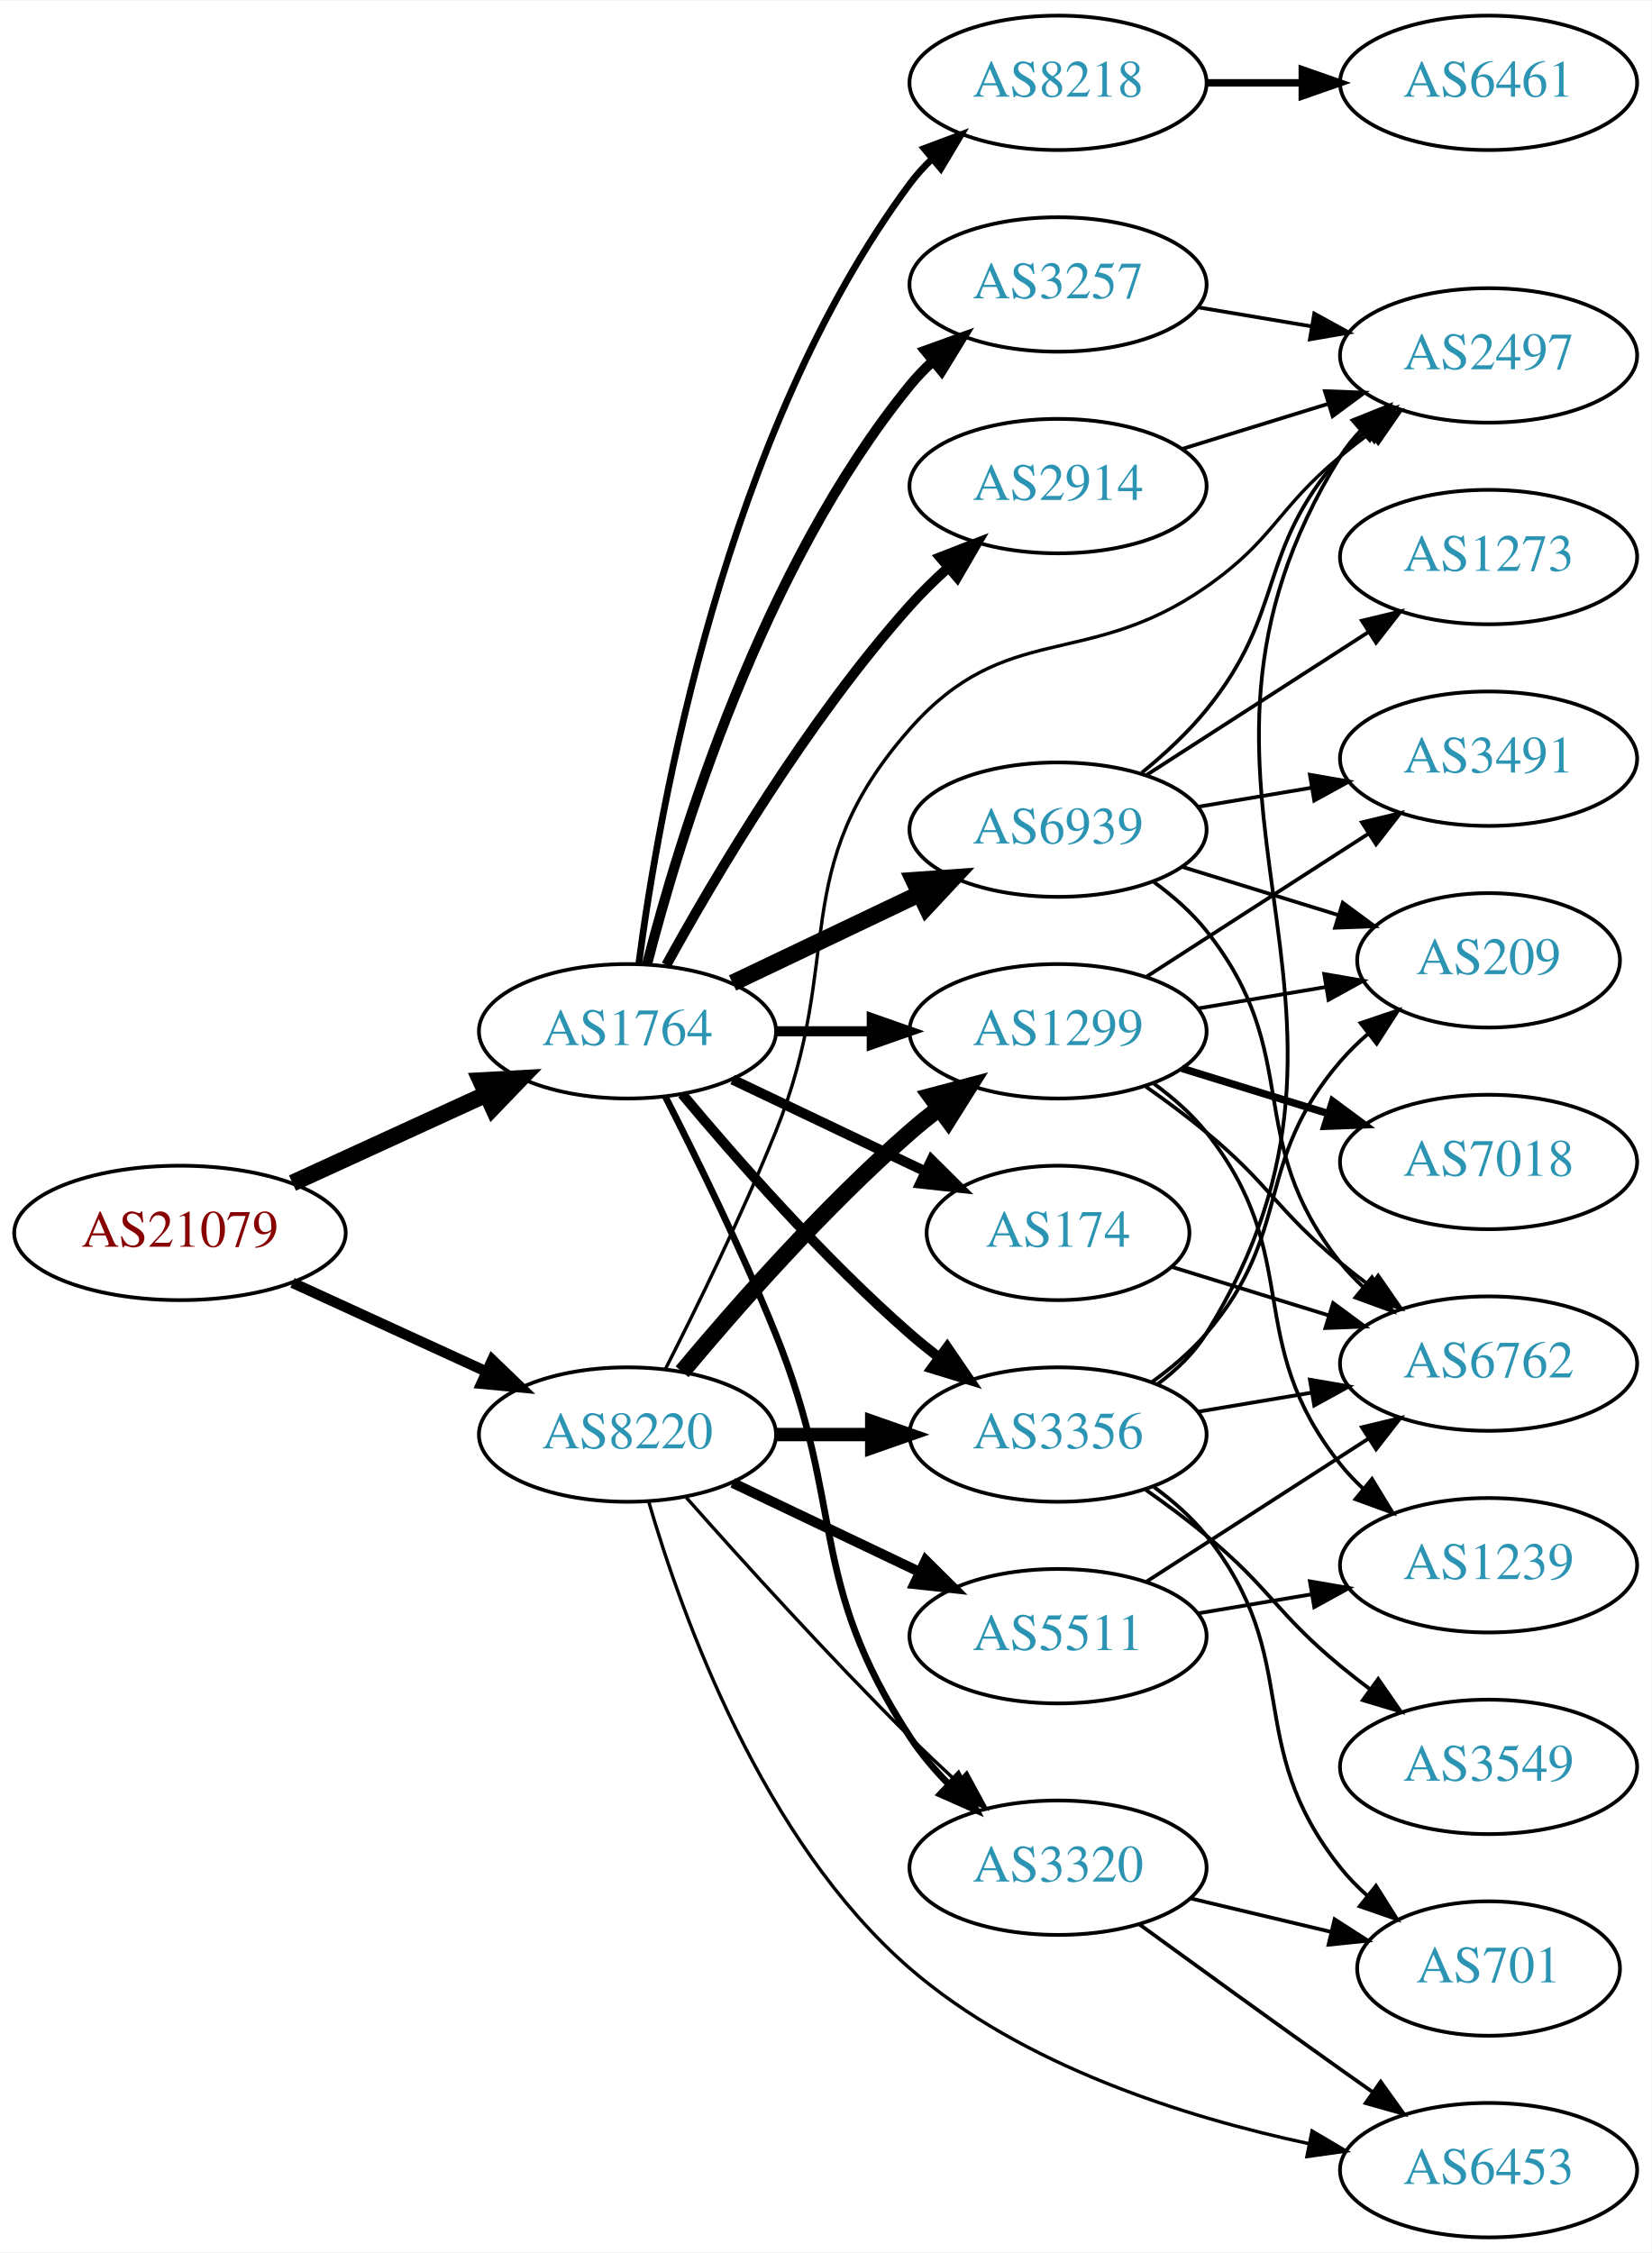
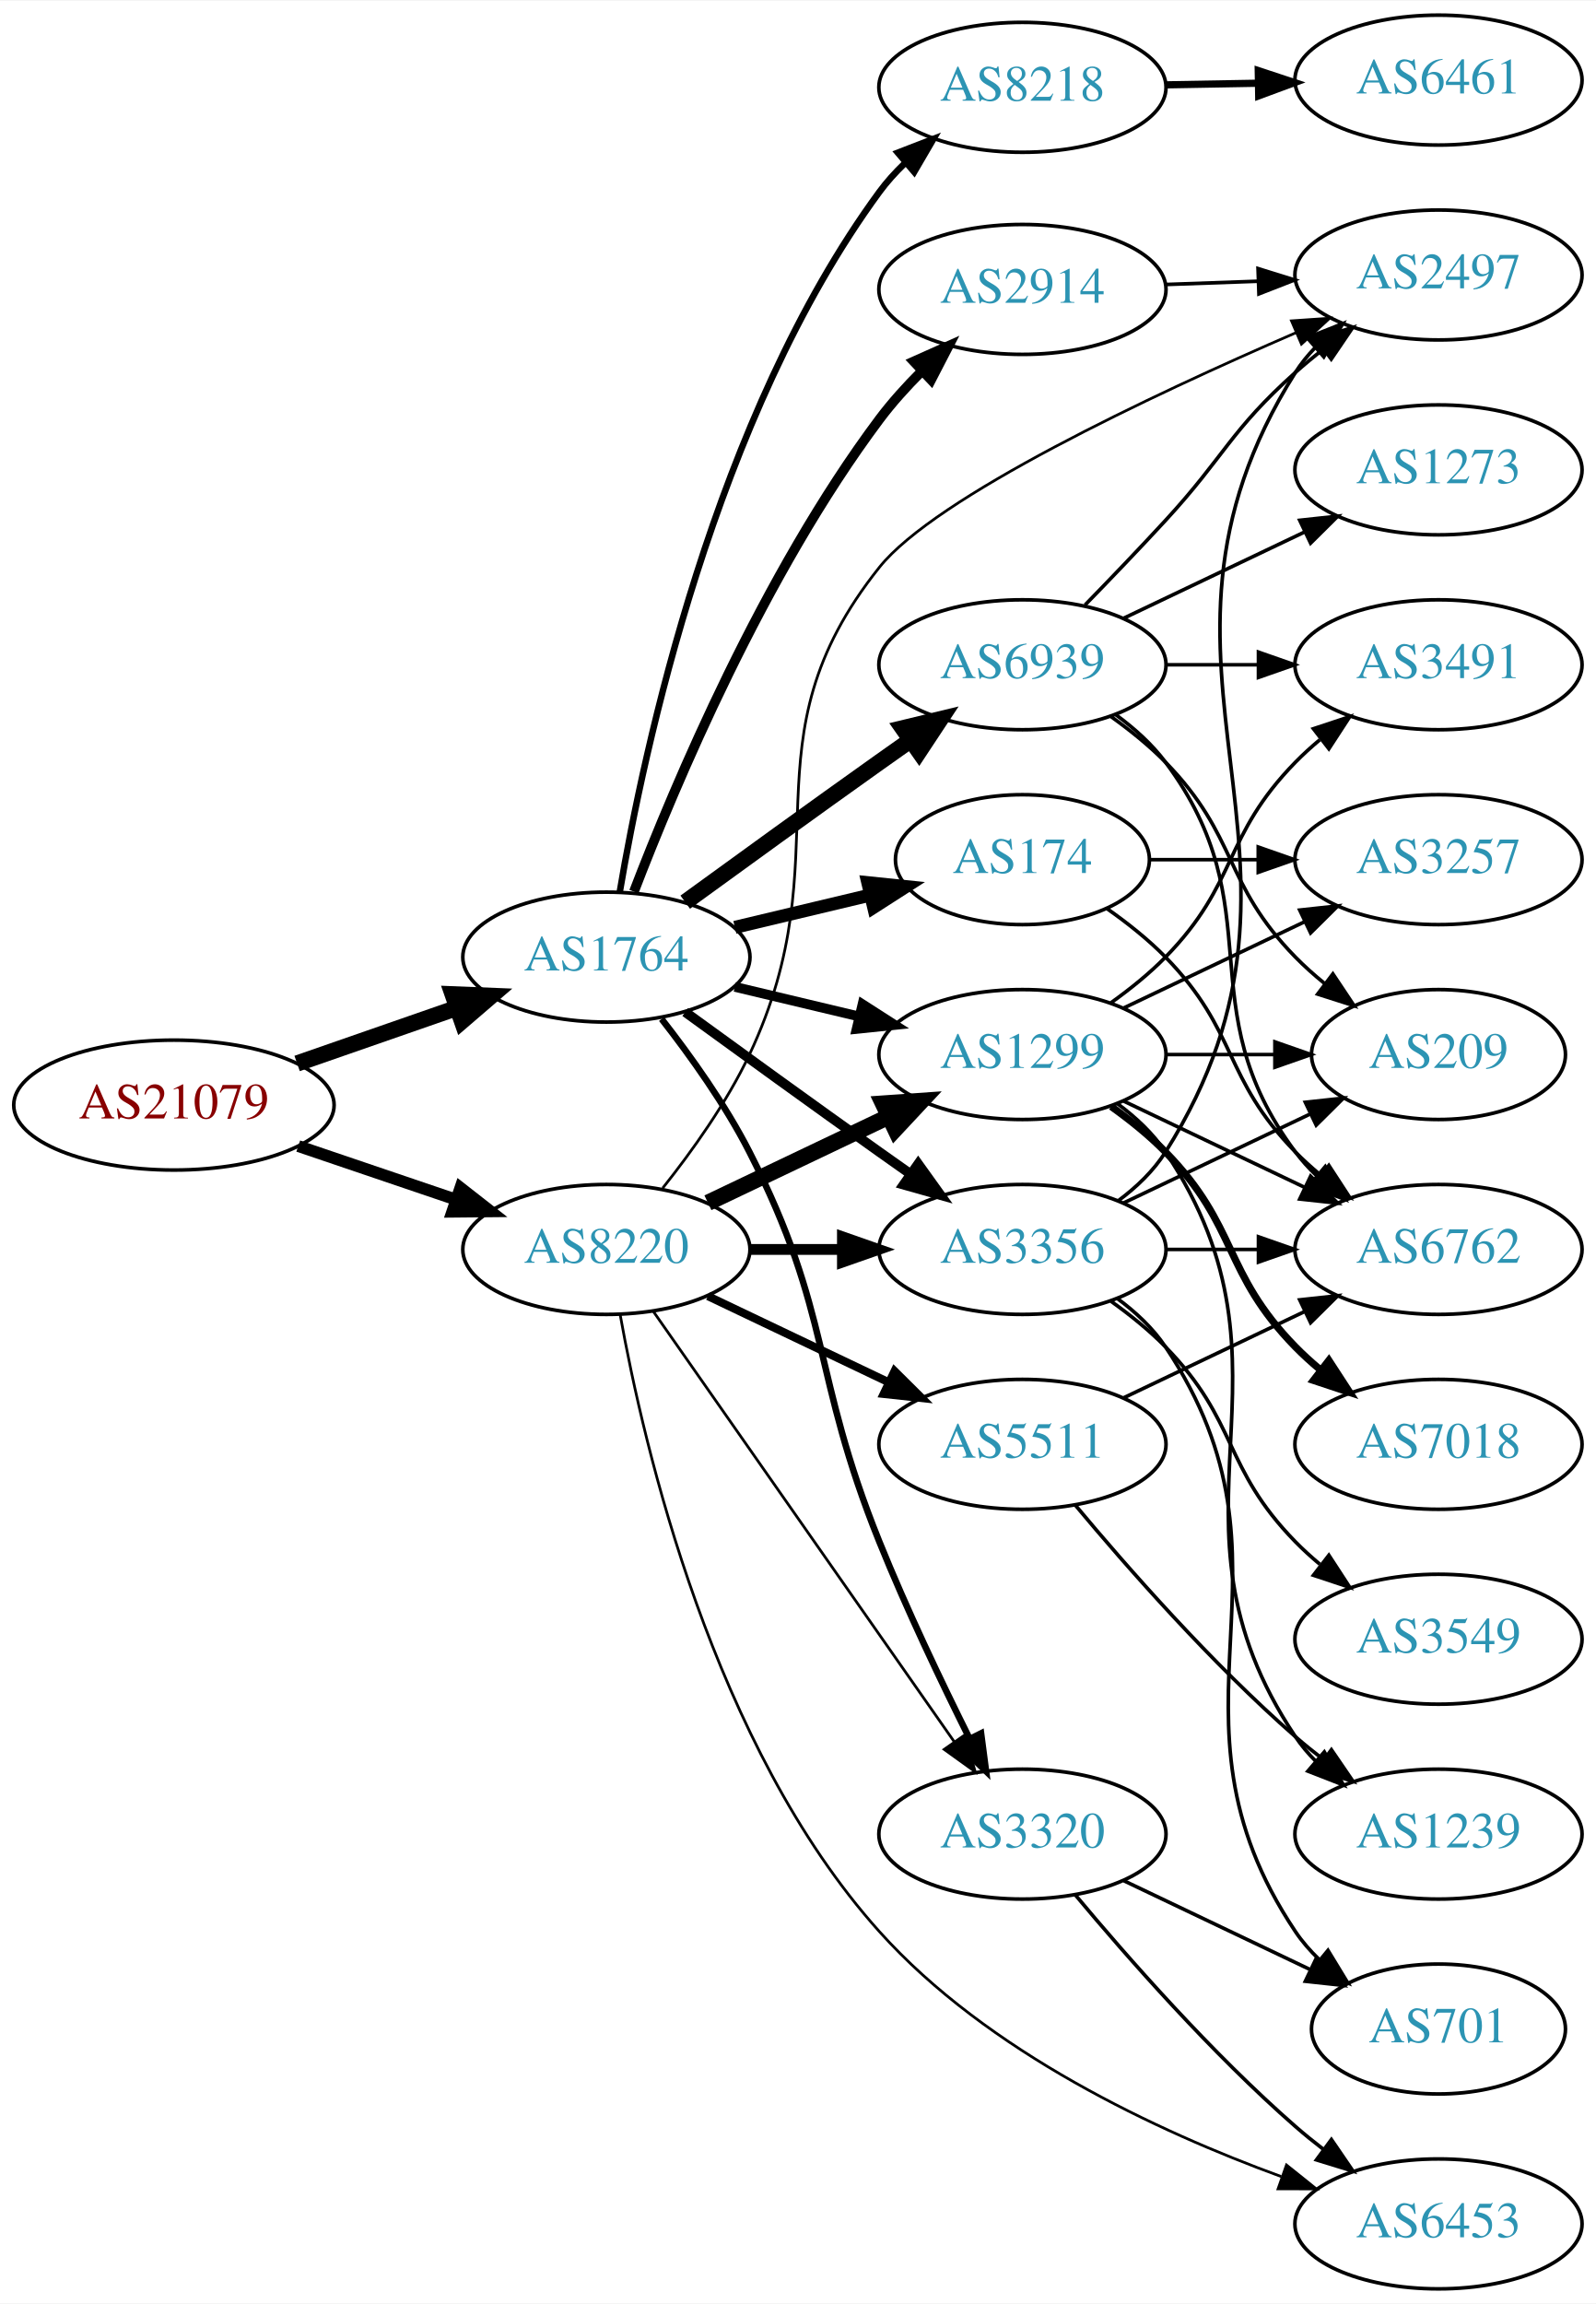
- <svg xmlns="http://www.w3.org/2000/svg" xmlns:xlink="http://www.w3.org/1999/xlink" width="442pt" height="603pt" viewBox="0.00 0.00 442.27 603.00">
-   <g id="graph0" class="graph" transform="scale(1 1) rotate(0) translate(4 599)">
-     <polygon fill="white" stroke="none" points="-4,4 -4,-599 438.271,-599 438.271,4 -4,4" />
+ <svg xmlns="http://www.w3.org/2000/svg" xmlns:xlink="http://www.w3.org/1999/xlink" width="442pt" height="638pt" viewBox="0.00 0.00 442.27 638.00">
+   <g id="graph0" class="graph" transform="scale(1 1) rotate(0) translate(4 634)">
+     <polygon fill="white" stroke="none" points="-4,4 -4,-634 438.271,-634 438.271,4 -4,4" />
    <g id="node1" class="node">
      <g id="a_node1">
        <a xlink:href="/asn/21079" xlink:title="AS21079 ~ Vienna, AT [AT]">
-           <ellipse fill="#ffffff" stroke="black" cx="44.196" cy="-269" rx="44.393" ry="18" />
-           <text text-anchor="middle" x="44.196" y="-265.3" font-family="Times,serif" font-size="14.00" fill="#880000">AS21079</text>
+           <ellipse fill="#ffffff" stroke="black" cx="44.196" cy="-328" rx="44.393" ry="18" />
+           <text text-anchor="middle" x="44.196" y="-324.3" font-family="Times,serif" font-size="14.00" fill="#880000">AS21079</text>
        </a>
      </g>
    </g>
    <g id="node2" class="node">
      <g id="a_node2">
        <a xlink:href="/asn/1764" xlink:title="AS1764 ~ NEXTLAYER-AS [AT]">
-           <ellipse fill="#ffffff" stroke="black" cx="164.039" cy="-323" rx="39.794" ry="18" />
-           <text text-anchor="middle" x="164.039" y="-319.3" font-family="Times,serif" font-size="14.00" fill="#2c94b3">AS1764</text>
+           <ellipse fill="#ffffff" stroke="black" cx="164.039" cy="-369" rx="39.794" ry="18" />
+           <text text-anchor="middle" x="164.039" y="-365.3" font-family="Times,serif" font-size="14.00" fill="#2c94b3">AS1764</text>
        </a>
      </g>
    </g>
    <g id="edge1" class="edge">
-       <path fill="none" stroke="black" stroke-width="4.5" d="M74.326,-282.348C89.937,-289.502 109.335,-298.391 126.007,-306.03" />
-       <polygon fill="black" stroke="black" stroke-width="4.5" points="124.727,-309.775 135.459,-310.362 128.008,-302.616 124.727,-309.775" />
+       <path fill="none" stroke="black" stroke-width="4.5" d="M78.335,-339.53C92.053,-344.302 108.092,-349.883 122.502,-354.896" />
+       <polygon fill="black" stroke="black" stroke-width="4.5" points="121.43,-358.692 132.168,-358.26 124.018,-351.255 121.43,-358.692" />
    </g>
    <g id="node3" class="node">
      <g id="a_node3">
        <a xlink:href="/asn/8220" xlink:title="AS8220 ~ COLT [GB]">
-           <ellipse fill="#ffffff" stroke="black" cx="164.039" cy="-215" rx="39.794" ry="18" />
-           <text text-anchor="middle" x="164.039" y="-211.3" font-family="Times,serif" font-size="14.00" fill="#2c94b3">AS8220</text>
+           <ellipse fill="#ffffff" stroke="black" cx="164.039" cy="-288" rx="39.794" ry="18" />
+           <text text-anchor="middle" x="164.039" y="-284.3" font-family="Times,serif" font-size="14.00" fill="#2c94b3">AS8220</text>
        </a>
      </g>
    </g>
    <g id="edge2" class="edge">
-       <path fill="none" stroke="black" stroke-width="2.812" d="M74.326,-255.652C89.937,-248.498 109.335,-239.609 126.007,-231.97" />
-       <polygon fill="black" stroke="black" stroke-width="2.812" points="127.826,-234.986 135.459,-227.638 124.91,-228.622 127.826,-234.986" />
+       <path fill="none" stroke="black" stroke-width="3.273" d="M78.65,-316.645C92.251,-312.028 108.093,-306.651 122.354,-301.81" />
+       <polygon fill="black" stroke="black" stroke-width="3.273" points="123.583,-305.089 131.928,-298.56 121.333,-298.46 123.583,-305.089" />
    </g>
    <g id="node4" class="node">
      <g id="a_node4">
-         <a xlink:href="/asn/2914" xlink:title="AS2914 ~ NTT America, Inc. [US]">
-           <ellipse fill="#ffffff" stroke="black" cx="279.332" cy="-469" rx="39.794" ry="18" />
-           <text text-anchor="middle" x="279.332" y="-465.3" font-family="Times,serif" font-size="14.00" fill="#2c94b3">AS2914</text>
+         <a xlink:href="/asn/8218" xlink:title="AS8218 ~ legacy Neotelecoms [FR]">
+           <ellipse fill="#ffffff" stroke="black" cx="279.332" cy="-610" rx="39.794" ry="18" />
+           <text text-anchor="middle" x="279.332" y="-606.3" font-family="Times,serif" font-size="14.00" fill="#2c94b3">AS8218</text>
        </a>
      </g>
    </g>
    <g id="edge3" class="edge">
-       <path fill="none" stroke="black" stroke-width="2.7" d="M174.442,-340.747C187.342,-364.196 212.093,-406.135 239.685,-437 242.773,-440.454 246.246,-443.854 249.811,-447.074" />
-       <polygon fill="black" stroke="black" stroke-width="2.7" points="247.775,-449.938 257.647,-453.784 252.328,-444.621 247.775,-449.938" />
+       <path fill="none" stroke="black" stroke-width="1.8" d="M167.761,-387.121C174.327,-425.95 193.993,-518.699 239.685,-581 241.719,-583.773 244.093,-586.402 246.645,-588.862" />
+       <polygon fill="black" stroke="black" stroke-width="1.8" points="244.797,-591.885 254.678,-595.707 249.337,-586.557 244.797,-591.885" />
    </g>
    <g id="node5" class="node">
      <g id="a_node5">
-         <a xlink:href="/asn/3257" xlink:title="AS3257 ~ GTT [DE]">
-           <ellipse fill="#ffffff" stroke="black" cx="279.332" cy="-523" rx="39.794" ry="18" />
-           <text text-anchor="middle" x="279.332" y="-519.3" font-family="Times,serif" font-size="14.00" fill="#2c94b3">AS3257</text>
+         <a xlink:href="/asn/2914" xlink:title="AS2914 ~ NTT America, Inc. [US]">
+           <ellipse fill="#ffffff" stroke="black" cx="279.332" cy="-554" rx="39.794" ry="18" />
+           <text text-anchor="middle" x="279.332" y="-550.3" font-family="Times,serif" font-size="14.00" fill="#2c94b3">AS2914</text>
        </a>
      </g>
    </g>
    <g id="edge4" class="edge">
-       <path fill="none" stroke="black" stroke-width="2.7" d="M169.259,-340.905C177.849,-374.352 199.99,-447.329 239.685,-496 241.528,-498.26 243.606,-500.413 245.819,-502.446" />
-       <polygon fill="black" stroke="black" stroke-width="2.7" points="243.748,-505.274 253.712,-508.875 248.169,-499.846 243.748,-505.274" />
+       <path fill="none" stroke="black" stroke-width="2.7" d="M171.677,-387.138C182.909,-416.42 207.607,-475.152 239.685,-518 243.12,-522.588 247.181,-527.081 251.358,-531.253" />
+       <polygon fill="black" stroke="black" stroke-width="2.7" points="249.217,-534.045 258.891,-538.365 254.022,-528.955 249.217,-534.045" />
    </g>
    <g id="node6" class="node">
      <g id="a_node6">
        <a xlink:href="/asn/174" xlink:title="AS174 ~ Cogent Communications [US]">
-           <ellipse fill="#ffffff" stroke="black" cx="279.332" cy="-269" rx="35.194" ry="18" />
-           <text text-anchor="middle" x="279.332" y="-265.3" font-family="Times,serif" font-size="14.00" fill="#2c94b3">AS174</text>
+           <ellipse fill="#ffffff" stroke="black" cx="279.332" cy="-396" rx="35.194" ry="18" />
+           <text text-anchor="middle" x="279.332" y="-392.3" font-family="Times,serif" font-size="14.00" fill="#2c94b3">AS174</text>
        </a>
      </g>
    </g>
    <g id="edge5" class="edge">
-       <path fill="none" stroke="black" stroke-width="2.7" d="M192.175,-310.066C207.607,-302.71 227.092,-293.423 243.628,-285.541" />
-       <polygon fill="black" stroke="black" stroke-width="2.7" points="245.448,-288.551 252.969,-281.089 242.436,-282.232 245.448,-288.551" />
+       <path fill="none" stroke="black" stroke-width="3.6" d="M199.646,-377.248C211.44,-380.058 224.745,-383.229 237.013,-386.153" />
+       <polygon fill="black" stroke="black" stroke-width="3.6" points="236.479,-389.624 247.018,-388.537 238.101,-382.814 236.479,-389.624" />
    </g>
    <g id="node7" class="node">
      <g id="a_node7">
-         <a xlink:href="/asn/8218" xlink:title="AS8218 ~ legacy Neotelecoms [FR]">
-           <ellipse fill="#ffffff" stroke="black" cx="279.332" cy="-577" rx="39.794" ry="18" />
-           <text text-anchor="middle" x="279.332" y="-573.3" font-family="Times,serif" font-size="14.00" fill="#2c94b3">AS8218</text>
+         <a xlink:href="/asn/1299" xlink:title="AS1299 ~ Telia Carrier [EU]">
+           <ellipse fill="#ffffff" stroke="black" cx="279.332" cy="-342" rx="39.794" ry="18" />
+           <text text-anchor="middle" x="279.332" y="-338.3" font-family="Times,serif" font-size="14.00" fill="#2c94b3">AS1299</text>
        </a>
      </g>
    </g>
    <g id="edge6" class="edge">
-       <path fill="none" stroke="black" stroke-width="1.8" d="M167.045,-340.97C172.377,-381.814 190.055,-483.25 239.685,-550 241.425,-552.34 243.429,-554.551 245.59,-556.625" />
-       <polygon fill="black" stroke="black" stroke-width="1.8" points="243.465,-559.411 253.386,-563.13 247.95,-554.036 243.465,-559.411" />
+       <path fill="none" stroke="black" stroke-width="2.7" d="M199.646,-360.752C210.517,-358.162 222.671,-355.265 234.114,-352.538" />
+       <polygon fill="black" stroke="black" stroke-width="2.7" points="235.02,-355.92 243.936,-350.197 233.397,-349.111 235.02,-355.92" />
    </g>
    <g id="node8" class="node">
      <g id="a_node8">
-         <a xlink:href="/asn/3356" xlink:title="AS3356 ~ Level 3 Parent, LLC [US]">
-           <ellipse fill="#ffffff" stroke="black" cx="279.332" cy="-215" rx="39.794" ry="18" />
-           <text text-anchor="middle" x="279.332" y="-211.3" font-family="Times,serif" font-size="14.00" fill="#2c94b3">AS3356</text>
+         <a xlink:href="/asn/6939" xlink:title="AS6939 ~ Hurricane Electric LLC [US]">
+           <ellipse fill="#ffffff" stroke="black" cx="279.332" cy="-450" rx="39.794" ry="18" />
+           <text text-anchor="middle" x="279.332" y="-446.3" font-family="Times,serif" font-size="14.00" fill="#2c94b3">AS6939</text>
        </a>
      </g>
    </g>
    <g id="edge7" class="edge">
-       <path fill="none" stroke="black" stroke-width="2.7" d="M178.669,-306.183C192.951,-289.071 216.498,-262.255 239.685,-242 242.151,-239.846 244.789,-237.706 247.487,-235.628" />
-       <polygon fill="black" stroke="black" stroke-width="2.7" points="249.66,-238.375 255.641,-229.63 245.512,-232.736 249.66,-238.375" />
+       <path fill="none" stroke="black" stroke-width="4.5" d="M185.887,-384.222C200.821,-395.091 221.435,-410.025 239.685,-423 242.506,-425.005 245.449,-427.085 248.397,-429.159" />
+       <polygon fill="black" stroke="black" stroke-width="4.5" points="246.173,-432.409 256.621,-434.926 250.694,-425.961 246.173,-432.409" />
    </g>
    <g id="node9" class="node">
      <g id="a_node9">
-         <a xlink:href="/asn/3320" xlink:title="AS3320 ~ DTAG [DE]">
-           <ellipse fill="#ffffff" stroke="black" cx="279.332" cy="-99" rx="39.794" ry="18" />
-           <text text-anchor="middle" x="279.332" y="-95.3" font-family="Times,serif" font-size="14.00" fill="#2c94b3">AS3320</text>
+         <a xlink:href="/asn/3356" xlink:title="AS3356 ~ Level 3 Parent, LLC [US]">
+           <ellipse fill="#ffffff" stroke="black" cx="279.332" cy="-288" rx="39.794" ry="18" />
+           <text text-anchor="middle" x="279.332" y="-284.3" font-family="Times,serif" font-size="14.00" fill="#2c94b3">AS3356</text>
        </a>
      </g>
    </g>
    <g id="edge8" class="edge">
-       <path fill="none" stroke="black" stroke-width="1.8" d="M174.119,-305.583C182.388,-289.366 194.65,-264.397 203.685,-242 222.615,-195.078 212.029,-176.369 239.685,-134 242.58,-129.566 246.169,-125.33 249.985,-121.434" />
-       <polygon fill="black" stroke="black" stroke-width="1.8" points="252.585,-123.795 257.48,-114.398 247.794,-118.692 252.585,-123.795" />
+       <path fill="none" stroke="black" stroke-width="2.7" d="M185.887,-353.778C200.821,-342.909 221.435,-327.975 239.685,-315 242.506,-312.995 245.449,-310.915 248.397,-308.841" />
+       <polygon fill="black" stroke="black" stroke-width="2.7" points="250.443,-311.681 256.621,-303.074 246.424,-305.95 250.443,-311.681" />
    </g>
    <g id="node10" class="node">
      <g id="a_node10">
-         <a xlink:href="/asn/1299" xlink:title="AS1299 ~ Telia Carrier [EU]">
-           <ellipse fill="#ffffff" stroke="black" cx="279.332" cy="-323" rx="39.794" ry="18" />
-           <text text-anchor="middle" x="279.332" y="-319.3" font-family="Times,serif" font-size="14.00" fill="#2c94b3">AS1299</text>
+         <a xlink:href="/asn/3320" xlink:title="AS3320 ~ DTAG [DE]">
+           <ellipse fill="#ffffff" stroke="black" cx="279.332" cy="-126" rx="39.794" ry="18" />
+           <text text-anchor="middle" x="279.332" y="-122.3" font-family="Times,serif" font-size="14.00" fill="#2c94b3">AS3320</text>
        </a>
      </g>
    </g>
    <g id="edge9" class="edge">
-       <path fill="none" stroke="black" stroke-width="2.7" d="M203.711,-323C211.914,-323 220.678,-323 229.21,-323" />
-       <polygon fill="black" stroke="black" stroke-width="2.7" points="229.449,-326.5 239.449,-323 229.449,-319.5 229.449,-326.5" />
-     </g>
-     <g id="node11" class="node">
-       <g id="a_node11">
-         <a xlink:href="/asn/6939" xlink:title="AS6939 ~ Hurricane Electric LLC [US]">
-           <ellipse fill="#ffffff" stroke="black" cx="279.332" cy="-377" rx="39.794" ry="18" />
-           <text text-anchor="middle" x="279.332" y="-373.3" font-family="Times,serif" font-size="14.00" fill="#2c94b3">AS6939</text>
-         </a>
-       </g>
-     </g>
-     <g id="edge10" class="edge">
-       <path fill="none" stroke="black" stroke-width="4.5" d="M192.175,-335.934C207.169,-343.081 225.99,-352.052 242.213,-359.785" />
-       <polygon fill="black" stroke="black" stroke-width="4.5" points="240.695,-363.423 251.417,-364.171 244.084,-356.314 240.695,-363.423" />
+       <path fill="none" stroke="black" stroke-width="1.8" d="M179.335,-351.86C187.321,-341.647 196.983,-328.147 203.685,-315 226.665,-269.923 220.755,-253.922 239.685,-207 247.168,-188.453 256.863,-168.141 264.67,-152.497" />
+       <polygon fill="black" stroke="black" stroke-width="1.8" points="267.872,-153.922 269.251,-143.417 261.622,-150.769 267.872,-153.922" />
+     </g>
+     <g id="edge12" class="edge">
+       <path fill="none" stroke="black" stroke-width="4.5" d="M192.175,-300.934C207.169,-308.081 225.99,-317.052 242.213,-324.785" />
+       <polygon fill="black" stroke="black" stroke-width="4.5" points="240.695,-328.423 251.417,-329.171 244.084,-321.314 240.695,-328.423" />
+     </g>
+     <g id="edge14" class="edge">
+       <path fill="none" stroke="black" stroke-width="3" d="M203.711,-288C211.914,-288 220.678,-288 229.21,-288" />
+       <polygon fill="black" stroke="black" stroke-width="3" points="229.449,-291.5 239.449,-288 229.449,-284.5 229.449,-291.5" />
+     </g>
+     <g id="edge11" class="edge">
+       <path fill="none" stroke="black" stroke-width="0.75" d="M176.949,-270.969C196.871,-242.483 237.06,-185.015 260.41,-151.626" />
+       <polygon fill="black" stroke="black" stroke-width="0.75" points="263.377,-153.491 266.24,-143.29 257.641,-149.479 263.377,-153.491" />
+     </g>
+     <g id="node12" class="node">
+       <g id="a_node12">
+         <a xlink:href="/asn/5511" xlink:title="AS5511 ~ Orange S.A. [FR]">
+           <ellipse fill="#ffffff" stroke="black" cx="279.332" cy="-234" rx="39.794" ry="18" />
+           <text text-anchor="middle" x="279.332" y="-230.3" font-family="Times,serif" font-size="14.00" fill="#2c94b3">AS5511</text>
+         </a>
+       </g>
    </g>
    <g id="edge13" class="edge">
-       <path fill="none" stroke="black" stroke-width="3.6" d="M203.711,-215C211.914,-215 220.678,-215 229.21,-215" />
-       <polygon fill="black" stroke="black" stroke-width="3.6" points="229.449,-218.5 239.449,-215 229.449,-211.5 229.449,-218.5" />
-     </g>
-     <g id="edge17" class="edge">
-       <path fill="none" stroke="black" stroke-width="0.9" d="M179.768,-198.145C194.526,-181.469 218.092,-155.407 239.685,-134 243.703,-130.017 248.062,-125.893 252.357,-121.933" />
-       <polygon fill="black" stroke="black" stroke-width="0.9" points="254.884,-124.367 259.93,-115.051 250.176,-119.186 254.884,-124.367" />
-     </g>
-     <g id="edge12" class="edge">
-       <path fill="none" stroke="black" stroke-width="4.5" d="M178.669,-231.817C192.951,-248.929 216.498,-275.745 239.685,-296 242.151,-298.154 244.789,-300.294 247.487,-302.372" />
-       <polygon fill="black" stroke="black" stroke-width="4.5" points="245.252,-305.616 255.641,-308.37 249.919,-299.273 245.252,-305.616" />
+       <path fill="none" stroke="black" stroke-width="2.25" d="M192.175,-275.066C207.169,-267.919 225.99,-258.948 242.213,-251.215" />
+       <polygon fill="black" stroke="black" stroke-width="2.25" points="243.895,-254.291 251.417,-246.829 240.884,-247.972 243.895,-254.291" />
    </g>
    <g id="node13" class="node">
      <g id="a_node13">
-         <a xlink:href="/asn/5511" xlink:title="AS5511 ~ Orange S.A. [FR]">
-           <ellipse fill="#ffffff" stroke="black" cx="279.332" cy="-161" rx="39.794" ry="18" />
-           <text text-anchor="middle" x="279.332" y="-157.3" font-family="Times,serif" font-size="14.00" fill="#2c94b3">AS5511</text>
-         </a>
-       </g>
-     </g>
-     <g id="edge14" class="edge">
-       <path fill="none" stroke="black" stroke-width="2.7" d="M192.175,-202.066C207.169,-194.919 225.99,-185.948 242.213,-178.215" />
-       <polygon fill="black" stroke="black" stroke-width="2.7" points="243.895,-181.291 251.417,-173.829 240.884,-174.972 243.895,-181.291" />
+         <a xlink:href="/asn/6453" xlink:title="AS6453 ~ TATA COMMUNICATIONS (AMERICA) INC [US]">
+           <ellipse fill="#ffffff" stroke="black" cx="394.625" cy="-18" rx="39.794" ry="18" />
+           <text text-anchor="middle" x="394.625" y="-14.3" font-family="Times,serif" font-size="14.00" fill="#2c94b3">AS6453</text>
+         </a>
+       </g>
+     </g>
+     <g id="edge15" class="edge">
+       <path fill="none" stroke="black" stroke-width="0.75" d="M167.858,-269.923C174.381,-233.488 193.625,-150.336 239.685,-99 269.697,-65.55 316.834,-43.619 351.045,-31.117" />
+       <polygon fill="black" stroke="black" stroke-width="0.75" points="352.503,-34.315 360.77,-27.689 350.175,-27.713 352.503,-34.315" />
    </g>
    <g id="node14" class="node">
      <g id="a_node14">
        <a xlink:href="/asn/2497" xlink:title="AS2497 ~ Internet Initiative Japan Inc. [JP]">
-           <ellipse fill="#ffffff" stroke="black" cx="394.625" cy="-504" rx="39.794" ry="18" />
-           <text text-anchor="middle" x="394.625" y="-500.3" font-family="Times,serif" font-size="14.00" fill="#2c94b3">AS2497</text>
-         </a>
-       </g>
-     </g>
-     <g id="edge15" class="edge">
-       <path fill="none" stroke="black" stroke-width="0.9" d="M174.119,-232.417C182.388,-248.634 194.65,-273.603 203.685,-296 222.615,-342.922 206.215,-366.056 239.685,-404 265.536,-433.307 286.927,-419.641 318.978,-442 337.28,-454.767 337.775,-462.786 354.978,-477 357.502,-479.085 360.181,-481.178 362.904,-483.225" />
-       <polygon fill="black" stroke="black" stroke-width="0.9" points="360.951,-486.132 371.099,-489.176 365.064,-480.468 360.951,-486.132" />
+           <ellipse fill="#ffffff" stroke="black" cx="394.625" cy="-558" rx="39.794" ry="18" />
+           <text text-anchor="middle" x="394.625" y="-554.3" font-family="Times,serif" font-size="14.00" fill="#2c94b3">AS2497</text>
+         </a>
+       </g>
+     </g>
+     <g id="edge16" class="edge">
+       <path fill="none" stroke="black" stroke-width="0.75" d="M179.639,-304.991C187.726,-315.155 197.388,-328.655 203.685,-342 230.184,-398.159 200.953,-428.463 239.685,-477 255.249,-496.504 314.864,-524.58 355.174,-542.033" />
+       <polygon fill="black" stroke="black" stroke-width="0.75" points="353.894,-545.293 364.464,-546.017 356.653,-538.859 353.894,-545.293" />
+     </g>
+     <g id="node11" class="node">
+       <g id="a_node11">
+         <a xlink:href="/asn/6461" xlink:title="AS6461 ~ Zayo Bandwidth [US]">
+           <ellipse fill="#ffffff" stroke="black" cx="394.625" cy="-612" rx="39.794" ry="18" />
+           <text text-anchor="middle" x="394.625" y="-608.3" font-family="Times,serif" font-size="14.00" fill="#2c94b3">AS6461</text>
+         </a>
+       </g>
+     </g>
+     <g id="edge10" class="edge">
+       <path fill="none" stroke="black" stroke-width="2" d="M319.004,-610.683C327.207,-610.828 335.971,-610.982 344.503,-611.133" />
+       <polygon fill="black" stroke="black" stroke-width="2" points="344.682,-614.636 354.742,-611.314 344.805,-607.638 344.682,-614.636" />
+     </g>
+     <g id="edge37" class="edge">
+       <path fill="none" stroke="black" d="M319.004,-555.365C327.207,-555.655 335.971,-555.964 344.503,-556.266" />
+       <polygon fill="black" stroke="black" points="344.625,-559.772 354.742,-556.627 344.872,-552.776 344.625,-559.772" />
    </g>
    <g id="node15" class="node">
      <g id="a_node15">
-         <a xlink:href="/asn/6453" xlink:title="AS6453 ~ TATA COMMUNICATIONS (AMERICA) INC [US]">
-           <ellipse fill="#ffffff" stroke="black" cx="394.625" cy="-18" rx="39.794" ry="18" />
-           <text text-anchor="middle" x="394.625" y="-14.3" font-family="Times,serif" font-size="14.00" fill="#2c94b3">AS6453</text>
-         </a>
-       </g>
-     </g>
-     <g id="edge16" class="edge">
-       <path fill="none" stroke="black" stroke-width="0.9" d="M169.755,-196.905C178.511,-166.78 200.091,-106.277 239.685,-72 269.861,-45.877 313.462,-32.151 346.564,-25.089" />
-       <polygon fill="black" stroke="black" stroke-width="0.9" points="347.355,-28.5 356.473,-23.105 345.98,-21.637 347.355,-28.5" />
-     </g>
-     <g id="edge30" class="edge">
-       <path fill="none" stroke="black" d="M312.494,-478.936C324.692,-482.705 338.767,-487.053 351.732,-491.058" />
-       <polygon fill="black" stroke="black" points="350.794,-494.431 361.382,-494.039 352.861,-487.743 350.794,-494.431" />
-     </g>
-     <g id="edge33" class="edge">
-       <path fill="none" stroke="black" d="M316.802,-516.884C326.505,-515.256 337.116,-513.477 347.271,-511.774" />
-       <polygon fill="black" stroke="black" points="347.939,-515.211 357.223,-510.105 346.781,-508.307 347.939,-515.211" />
+         <a xlink:href="/asn/3257" xlink:title="AS3257 ~ GTT [DE]">
+           <ellipse fill="#ffffff" stroke="black" cx="394.625" cy="-396" rx="39.794" ry="18" />
+           <text text-anchor="middle" x="394.625" y="-392.3" font-family="Times,serif" font-size="14.00" fill="#2c94b3">AS3257</text>
+         </a>
+       </g>
+     </g>
+     <g id="edge36" class="edge">
+       <path fill="none" stroke="black" d="M314.631,-396C324.008,-396 334.358,-396 344.393,-396" />
+       <polygon fill="black" stroke="black" points="344.681,-399.5 354.681,-396 344.681,-392.5 344.681,-399.5" />
    </g>
    <g id="node16" class="node">
      <g id="a_node16">
        <a xlink:href="/asn/6762" xlink:title="AS6762 ~ TELECOM ITALIA SPARKLE S.p.A. [IT]">
-           <ellipse fill="#ffffff" stroke="black" cx="394.625" cy="-234" rx="39.794" ry="18" />
-           <text text-anchor="middle" x="394.625" y="-230.3" font-family="Times,serif" font-size="14.00" fill="#2c94b3">AS6762</text>
-         </a>
-       </g>
-     </g>
-     <g id="edge39" class="edge">
-       <path fill="none" stroke="black" d="M309.802,-259.896C322.57,-255.951 337.751,-251.261 351.663,-246.963" />
-       <polygon fill="black" stroke="black" points="352.994,-250.215 361.516,-243.92 350.928,-243.527 352.994,-250.215" />
-     </g>
-     <g id="node12" class="node">
-       <g id="a_node12">
-         <a xlink:href="/asn/6461" xlink:title="AS6461 ~ Zayo Bandwidth [US]">
-           <ellipse fill="#ffffff" stroke="black" cx="394.625" cy="-577" rx="39.794" ry="18" />
-           <text text-anchor="middle" x="394.625" y="-573.3" font-family="Times,serif" font-size="14.00" fill="#2c94b3">AS6461</text>
-         </a>
-       </g>
-     </g>
-     <g id="edge11" class="edge">
-       <path fill="none" stroke="black" stroke-width="2" d="M319.004,-577C327.207,-577 335.971,-577 344.503,-577" />
-       <polygon fill="black" stroke="black" stroke-width="2" points="344.742,-580.5 354.742,-577 344.742,-573.5 344.742,-580.5" />
-     </g>
-     <g id="edge22" class="edge">
-       <path fill="none" stroke="black" d="M305.909,-228.44C310.951,-232.193 315.692,-236.718 318.978,-242 374.791,-331.719 299.165,-387.281 354.978,-477 356.518,-479.476 358.378,-481.785 360.439,-483.927" />
-       <polygon fill="black" stroke="black" points="358.209,-486.627 368.047,-490.56 362.809,-481.35 358.209,-486.627" />
+           <ellipse fill="#ffffff" stroke="black" cx="394.625" cy="-288" rx="39.794" ry="18" />
+           <text text-anchor="middle" x="394.625" y="-284.3" font-family="Times,serif" font-size="14.00" fill="#2c94b3">AS6762</text>
+         </a>
+       </g>
+     </g>
+     <g id="edge35" class="edge">
+       <path fill="none" stroke="black" d="M302.714,-382.468C308.356,-378.51 314.17,-373.914 318.978,-369 339.151,-348.383 334.806,-335.617 354.978,-315 357.071,-312.861 359.354,-310.782 361.731,-308.79" />
+       <polygon fill="black" stroke="black" points="364.249,-311.268 370.031,-302.389 359.974,-305.725 364.249,-311.268" />
+     </g>
+     <g id="edge17" class="edge">
+       <path fill="none" stroke="black" d="M307.468,-354.934C322.462,-362.081 341.283,-371.052 357.506,-378.785" />
+       <polygon fill="black" stroke="black" points="356.177,-382.028 366.71,-383.171 359.188,-375.709 356.177,-382.028" />
    </g>
    <g id="edge18" class="edge">
-       <path fill="none" stroke="black" d="M316.802,-221.116C326.505,-222.744 337.116,-224.523 347.271,-226.226" />
-       <polygon fill="black" stroke="black" points="346.781,-229.693 357.223,-227.895 347.939,-222.789 346.781,-229.693" />
+       <path fill="none" stroke="black" d="M307.468,-329.066C322.462,-321.919 341.283,-312.948 357.506,-305.215" />
+       <polygon fill="black" stroke="black" points="359.188,-308.291 366.71,-300.829 356.177,-301.972 359.188,-308.291" />
    </g>
    <g id="node17" class="node">
      <g id="a_node17">
+         <a xlink:href="/asn/1239" xlink:title="AS1239 ~ Sprint [US]">
+           <ellipse fill="#ffffff" stroke="black" cx="394.625" cy="-126" rx="39.794" ry="18" />
+           <text text-anchor="middle" x="394.625" y="-122.3" font-family="Times,serif" font-size="14.00" fill="#2c94b3">AS1239</text>
+         </a>
+       </g>
+     </g>
+     <g id="edge19" class="edge">
+       <path fill="none" stroke="black" d="M305.651,-328.393C310.707,-324.649 315.518,-320.169 318.978,-315 360.003,-253.706 313.954,-214.294 354.978,-153 356.6,-150.577 358.519,-148.305 360.621,-146.19" />
+       <polygon fill="black" stroke="black" points="362.988,-148.771 368.306,-139.607 358.434,-143.454 362.988,-148.771" />
+     </g>
+     <g id="node18" class="node">
+       <g id="a_node18">
+         <a xlink:href="/asn/7018" xlink:title="AS7018 ~ AT&amp;T Services, Inc. [US]">
+           <ellipse fill="#ffffff" stroke="black" cx="394.625" cy="-234" rx="39.794" ry="18" />
+           <text text-anchor="middle" x="394.625" y="-230.3" font-family="Times,serif" font-size="14.00" fill="#2c94b3">AS7018</text>
+         </a>
+       </g>
+     </g>
+     <g id="edge20" class="edge">
+       <path fill="none" stroke="black" stroke-width="2" d="M303.926,-327.611C309.182,-323.852 314.513,-319.563 318.978,-315 339.151,-294.383 334.806,-281.617 354.978,-261 357.071,-258.861 359.354,-256.782 361.731,-254.79" />
+       <polygon fill="black" stroke="black" stroke-width="2" points="364.249,-257.268 370.031,-248.389 359.974,-251.725 364.249,-257.268" />
+     </g>
+     <g id="node19" class="node">
+       <g id="a_node19">
+         <a xlink:href="/asn/3491" xlink:title="AS3491 ~ PCCW Global, Inc. [US]">
+           <ellipse fill="#ffffff" stroke="black" cx="394.625" cy="-450" rx="39.794" ry="18" />
+           <text text-anchor="middle" x="394.625" y="-446.3" font-family="Times,serif" font-size="14.00" fill="#2c94b3">AS3491</text>
+         </a>
+       </g>
+     </g>
+     <g id="edge21" class="edge">
+       <path fill="none" stroke="black" d="M303.926,-356.389C309.182,-360.148 314.513,-364.437 318.978,-369 339.151,-389.617 334.806,-402.383 354.978,-423 357.071,-425.139 359.354,-427.218 361.731,-429.21" />
+       <polygon fill="black" stroke="black" points="359.974,-432.275 370.031,-435.611 364.249,-426.732 359.974,-432.275" />
+     </g>
+     <g id="node20" class="node">
+       <g id="a_node20">
+         <a xlink:href="/asn/209" xlink:title="AS209 ~ CenturyLink Communications, LLC [US]">
+           <ellipse fill="#ffffff" stroke="black" cx="394.625" cy="-342" rx="35.194" ry="18" />
+           <text text-anchor="middle" x="394.625" y="-338.3" font-family="Times,serif" font-size="14.00" fill="#2c94b3">AS209</text>
+         </a>
+       </g>
+     </g>
+     <g id="edge22" class="edge">
+       <path fill="none" stroke="black" d="M319.004,-342C328.709,-342 339.2,-342 349.163,-342" />
+       <polygon fill="black" stroke="black" points="349.299,-345.5 359.299,-342 349.299,-338.5 349.299,-345.5" />
+     </g>
+     <g id="edge30" class="edge">
+       <path fill="none" stroke="black" d="M296.682,-466.568C303.634,-473.704 311.782,-482.188 318.978,-490 335.408,-507.836 336.908,-514.828 354.978,-531 357.418,-533.183 360.038,-535.344 362.724,-537.435" />
+       <polygon fill="black" stroke="black" points="360.739,-540.32 370.86,-543.454 364.903,-534.693 360.739,-540.32" />
+     </g>
+     <g id="edge32" class="edge">
+       <path fill="none" stroke="black" d="M305.262,-436.118C310.338,-432.389 315.256,-427.984 318.978,-423 349.249,-382.458 324.707,-355.542 354.978,-315 356.723,-312.664 358.73,-310.455 360.893,-308.383" />
+       <polygon fill="black" stroke="black" points="363.253,-310.973 368.694,-301.882 358.771,-305.595 363.253,-310.973" />
+     </g>
+     <g id="edge31" class="edge">
+       <path fill="none" stroke="black" d="M319.004,-450C327.207,-450 335.971,-450 344.503,-450" />
+       <polygon fill="black" stroke="black" points="344.742,-453.5 354.742,-450 344.742,-446.5 344.742,-453.5" />
+     </g>
+     <g id="edge34" class="edge">
+       <path fill="none" stroke="black" d="M303.926,-435.611C309.182,-431.852 314.513,-427.563 318.978,-423 339.151,-402.383 334.806,-389.617 354.978,-369 357.457,-366.466 360.204,-364.017 363.056,-361.696" />
+       <polygon fill="black" stroke="black" points="365.359,-364.343 371.242,-355.532 361.148,-358.752 365.359,-364.343" />
+     </g>
+     <g id="node23" class="node">
+       <g id="a_node23">
+         <a xlink:href="/asn/1273" xlink:title="AS1273 ~ Vodafone Group PLC [EU]">
+           <ellipse fill="#ffffff" stroke="black" cx="394.625" cy="-504" rx="39.794" ry="18" />
+           <text text-anchor="middle" x="394.625" y="-500.3" font-family="Times,serif" font-size="14.00" fill="#2c94b3">AS1273</text>
+         </a>
+       </g>
+     </g>
+     <g id="edge33" class="edge">
+       <path fill="none" stroke="black" d="M307.468,-462.934C322.462,-470.081 341.283,-479.052 357.506,-486.785" />
+       <polygon fill="black" stroke="black" points="356.177,-490.028 366.71,-491.171 359.188,-483.709 356.177,-490.028" />
+     </g>
+     <g id="edge27" class="edge">
+       <path fill="none" stroke="black" d="M305.858,-301.472C310.903,-305.223 315.658,-309.74 318.978,-315 370.928,-397.3 303.028,-448.7 354.978,-531 356.534,-533.466 358.406,-535.768 360.475,-537.905" />
+       <polygon fill="black" stroke="black" points="358.254,-540.611 368.099,-544.528 362.845,-535.327 358.254,-540.611" />
+     </g>
+     <g id="edge23" class="edge">
+       <path fill="none" stroke="black" d="M319.004,-288C327.207,-288 335.971,-288 344.503,-288" />
+       <polygon fill="black" stroke="black" points="344.742,-291.5 354.742,-288 344.742,-284.5 344.742,-291.5" />
+     </g>
+     <g id="edge26" class="edge">
+       <path fill="none" stroke="black" d="M307.468,-300.934C322.9,-308.29 342.385,-317.577 358.92,-325.459" />
+       <polygon fill="black" stroke="black" points="357.729,-328.768 368.262,-329.911 360.741,-322.449 357.729,-328.768" />
+     </g>
+     <g id="node21" class="node">
+       <g id="a_node21">
+         <a xlink:href="/asn/3549" xlink:title="AS3549 ~ Level 3 Parent, LLC [US]">
+           <ellipse fill="#ffffff" stroke="black" cx="394.625" cy="-180" rx="39.794" ry="18" />
+           <text text-anchor="middle" x="394.625" y="-176.3" font-family="Times,serif" font-size="14.00" fill="#2c94b3">AS3549</text>
+         </a>
+       </g>
+     </g>
+     <g id="edge24" class="edge">
+       <path fill="none" stroke="black" d="M303.926,-273.611C309.182,-269.852 314.513,-265.563 318.978,-261 339.151,-240.383 334.806,-227.617 354.978,-207 357.071,-204.861 359.354,-202.782 361.731,-200.79" />
+       <polygon fill="black" stroke="black" points="364.249,-203.268 370.031,-194.389 359.974,-197.725 364.249,-203.268" />
+     </g>
+     <g id="node22" class="node">
+       <g id="a_node22">
        <a xlink:href="/asn/701" xlink:title="AS701 ~ UUNET [US]">
          <ellipse fill="#ffffff" stroke="black" cx="394.625" cy="-72" rx="35.194" ry="18" />
          <text text-anchor="middle" x="394.625" y="-68.3" font-family="Times,serif" font-size="14.00" fill="#2c94b3">AS701</text>
        </a>
      </g>
    </g>
-     <g id="edge19" class="edge">
-       <path fill="none" stroke="black" d="M305.034,-200.942C310.122,-197.221 315.102,-192.865 318.978,-188 345.564,-154.626 328.392,-132.374 354.978,-99 357.069,-96.375 359.481,-93.899 362.059,-91.59" />
-       <polygon fill="black" stroke="black" points="364.47,-94.145 370.129,-85.189 360.119,-88.661 364.47,-94.145" />
-     </g>
-     <g id="node18" class="node">
-       <g id="a_node18">
-         <a xlink:href="/asn/3549" xlink:title="AS3549 ~ Level 3 Parent, LLC [US]">
-           <ellipse fill="#ffffff" stroke="black" cx="394.625" cy="-126" rx="39.794" ry="18" />
-           <text text-anchor="middle" x="394.625" y="-122.3" font-family="Times,serif" font-size="14.00" fill="#2c94b3">AS3549</text>
-         </a>
-       </g>
-     </g>
-     <g id="edge20" class="edge">
-       <path fill="none" stroke="black" d="M302.857,-200.176C308.264,-196.371 313.93,-192.171 318.978,-188 336.181,-173.786 337.775,-167.214 354.978,-153 357.502,-150.915 360.181,-148.822 362.904,-146.775" />
-       <polygon fill="black" stroke="black" points="365.064,-149.532 371.099,-140.824 360.951,-143.868 365.064,-149.532" />
-     </g>
-     <g id="node19" class="node">
-       <g id="a_node19">
-         <a xlink:href="/asn/209" xlink:title="AS209 ~ CenturyLink Communications, LLC [US]">
-           <ellipse fill="#ffffff" stroke="black" cx="394.625" cy="-342" rx="35.194" ry="18" />
-           <text text-anchor="middle" x="394.625" y="-338.3" font-family="Times,serif" font-size="14.00" fill="#2c94b3">AS209</text>
-         </a>
-       </g>
-     </g>
-     <g id="edge21" class="edge">
-       <path fill="none" stroke="black" d="M304.369,-228.983C309.606,-232.758 314.819,-237.157 318.978,-242 342.546,-269.444 331.41,-287.556 354.978,-315 357.164,-317.546 359.642,-319.969 362.261,-322.243" />
-       <polygon fill="black" stroke="black" points="360.357,-325.197 370.393,-328.593 364.665,-319.68 360.357,-325.197" />
-     </g>
-     <g id="edge31" class="edge">
-       <path fill="none" stroke="black" d="M301.18,-83.778C316.114,-72.909 336.727,-57.975 354.978,-45 357.799,-42.995 360.742,-40.915 363.69,-38.841" />
-       <polygon fill="black" stroke="black" points="365.736,-41.681 371.914,-33.074 361.717,-35.95 365.736,-41.681" />
-     </g>
-     <g id="edge32" class="edge">
-       <path fill="none" stroke="black" d="M314.939,-90.752C326.733,-87.942 340.038,-84.771 352.306,-81.847" />
-       <polygon fill="black" stroke="black" points="353.394,-85.186 362.311,-79.463 351.772,-78.376 353.394,-85.186" />
-     </g>
-     <g id="edge27" class="edge">
-       <path fill="none" stroke="black" d="M302.857,-308.176C308.264,-304.371 313.93,-300.171 318.978,-296 336.181,-281.786 337.775,-275.214 354.978,-261 357.502,-258.915 360.181,-256.822 362.904,-254.775" />
-       <polygon fill="black" stroke="black" points="365.064,-257.532 371.099,-248.824 360.951,-251.868 365.064,-257.532" />
+     <g id="edge25" class="edge">
+       <path fill="none" stroke="black" d="M305.651,-274.393C310.707,-270.649 315.518,-266.169 318.978,-261 360.003,-199.706 313.954,-160.294 354.978,-99 356.845,-96.211 359.105,-93.623 361.584,-91.243" />
+       <polygon fill="black" stroke="black" points="364.002,-93.786 369.507,-84.734 359.558,-88.378 364.002,-93.786" />
+     </g>
+     <g id="edge39" class="edge">
+       <path fill="none" stroke="black" d="M293.962,-109.183C308.244,-92.071 331.791,-65.255 354.978,-45 357.444,-42.846 360.082,-40.706 362.78,-38.628" />
+       <polygon fill="black" stroke="black" points="364.953,-41.375 370.934,-32.63 360.805,-35.736 364.953,-41.375" />
+     </g>
+     <g id="edge38" class="edge">
+       <path fill="none" stroke="black" d="M307.468,-113.066C322.9,-105.71 342.385,-96.423 358.92,-88.541" />
+       <polygon fill="black" stroke="black" points="360.741,-91.551 368.262,-84.089 357.729,-85.232 360.741,-91.551" />
+     </g>
+     <g id="edge28" class="edge">
+       <path fill="none" stroke="black" d="M307.468,-246.934C322.462,-254.081 341.283,-263.052 357.506,-270.785" />
+       <polygon fill="black" stroke="black" points="356.177,-274.028 366.71,-275.171 359.188,-267.709 356.177,-274.028" />
    </g>
    <g id="edge29" class="edge">
-       <path fill="none" stroke="black" d="M316.802,-329.116C327.697,-330.944 339.738,-332.963 350.992,-334.85" />
-       <polygon fill="black" stroke="black" points="350.609,-338.335 361.05,-336.537 351.767,-331.431 350.609,-338.335" />
-     </g>
-     <g id="node20" class="node">
-       <g id="a_node20">
-         <a xlink:href="/asn/1239" xlink:title="AS1239 ~ Sprint [US]">
-           <ellipse fill="#ffffff" stroke="black" cx="394.625" cy="-180" rx="39.794" ry="18" />
-           <text text-anchor="middle" x="394.625" y="-176.3" font-family="Times,serif" font-size="14.00" fill="#2c94b3">AS1239</text>
-         </a>
-       </g>
-     </g>
-     <g id="edge26" class="edge">
-       <path fill="none" stroke="black" d="M305.034,-308.942C310.122,-305.221 315.102,-300.865 318.978,-296 345.564,-262.626 328.392,-240.374 354.978,-207 356.795,-204.719 358.854,-202.551 361.054,-200.507" />
-       <polygon fill="black" stroke="black" points="363.407,-203.104 368.922,-194.058 358.97,-197.69 363.407,-203.104" />
-     </g>
-     <g id="node21" class="node">
-       <g id="a_node21">
-         <a xlink:href="/asn/3491" xlink:title="AS3491 ~ PCCW Global, Inc. [US]">
-           <ellipse fill="#ffffff" stroke="black" cx="394.625" cy="-396" rx="39.794" ry="18" />
-           <text text-anchor="middle" x="394.625" y="-392.3" font-family="Times,serif" font-size="14.00" fill="#2c94b3">AS3491</text>
-         </a>
-       </g>
-     </g>
-     <g id="edge25" class="edge">
-       <path fill="none" stroke="black" d="M302.986,-337.597C320.044,-348.589 343.628,-363.785 362.463,-375.921" />
-       <polygon fill="black" stroke="black" points="360.708,-378.954 371.01,-381.428 364.499,-373.069 360.708,-378.954" />
-     </g>
-     <g id="node22" class="node">
-       <g id="a_node22">
-         <a xlink:href="/asn/7018" xlink:title="AS7018 ~ AT&amp;T Services, Inc. [US]">
-           <ellipse fill="#ffffff" stroke="black" cx="394.625" cy="-288" rx="39.794" ry="18" />
-           <text text-anchor="middle" x="394.625" y="-284.3" font-family="Times,serif" font-size="14.00" fill="#2c94b3">AS7018</text>
-         </a>
-       </g>
-     </g>
-     <g id="edge28" class="edge">
-       <path fill="none" stroke="black" stroke-width="2" d="M312.494,-313.064C324.692,-309.295 338.767,-304.947 351.732,-300.942" />
-       <polygon fill="black" stroke="black" stroke-width="2" points="352.861,-304.257 361.382,-297.961 350.794,-297.569 352.861,-304.257" />
-     </g>
-     <g id="edge34" class="edge">
-       <path fill="none" stroke="black" d="M301.765,-392.245C307.784,-397.159 314.03,-402.919 318.978,-409 340.561,-435.524 332.328,-451.38 354.978,-477 356.96,-479.242 359.164,-481.394 361.487,-483.437" />
-       <polygon fill="black" stroke="black" points="359.675,-486.466 369.688,-489.929 364.02,-480.978 359.675,-486.466" />
-     </g>
-     <g id="edge38" class="edge">
-       <path fill="none" stroke="black" d="M305.034,-362.942C310.122,-359.221 315.102,-354.865 318.978,-350 345.564,-316.626 328.392,-294.374 354.978,-261 356.795,-258.719 358.854,-256.551 361.054,-254.507" />
-       <polygon fill="black" stroke="black" points="363.407,-257.104 368.922,-248.058 358.97,-251.69 363.407,-257.104" />
-     </g>
-     <g id="edge37" class="edge">
-       <path fill="none" stroke="black" d="M312.494,-367.064C325.549,-363.031 340.752,-358.334 354.446,-354.103" />
-       <polygon fill="black" stroke="black" points="355.577,-357.417 364.099,-351.122 353.511,-350.729 355.577,-357.417" />
-     </g>
-     <g id="edge36" class="edge">
-       <path fill="none" stroke="black" d="M316.802,-383.116C326.505,-384.744 337.116,-386.523 347.271,-388.226" />
-       <polygon fill="black" stroke="black" points="346.781,-391.693 357.223,-389.895 347.939,-384.789 346.781,-391.693" />
-     </g>
-     <g id="node23" class="node">
-       <g id="a_node23">
-         <a xlink:href="/asn/1273" xlink:title="AS1273 ~ Vodafone Group PLC [EU]">
-           <ellipse fill="#ffffff" stroke="black" cx="394.625" cy="-450" rx="39.794" ry="18" />
-           <text text-anchor="middle" x="394.625" y="-446.3" font-family="Times,serif" font-size="14.00" fill="#2c94b3">AS1273</text>
-         </a>
-       </g>
-     </g>
-     <g id="edge35" class="edge">
-       <path fill="none" stroke="black" d="M302.986,-391.597C320.044,-402.589 343.628,-417.785 362.463,-429.921" />
-       <polygon fill="black" stroke="black" points="360.708,-432.954 371.01,-435.428 364.499,-427.069 360.708,-432.954" />
-     </g>
-     <g id="edge23" class="edge">
-       <path fill="none" stroke="black" d="M302.986,-175.597C320.044,-186.589 343.628,-201.785 362.463,-213.921" />
-       <polygon fill="black" stroke="black" points="360.708,-216.954 371.01,-219.428 364.499,-211.069 360.708,-216.954" />
-     </g>
-     <g id="edge24" class="edge">
-       <path fill="none" stroke="black" d="M316.802,-167.116C326.505,-168.744 337.116,-170.523 347.271,-172.226" />
-       <polygon fill="black" stroke="black" points="346.781,-175.693 357.223,-173.895 347.939,-168.789 346.781,-175.693" />
+       <path fill="none" stroke="black" d="M293.962,-217.183C308.244,-200.071 331.791,-173.255 354.978,-153 357.444,-150.846 360.082,-148.706 362.78,-146.628" />
+       <polygon fill="black" stroke="black" points="364.953,-149.375 370.934,-140.63 360.805,-143.736 364.953,-149.375" />
    </g>
  </g>
</svg>
